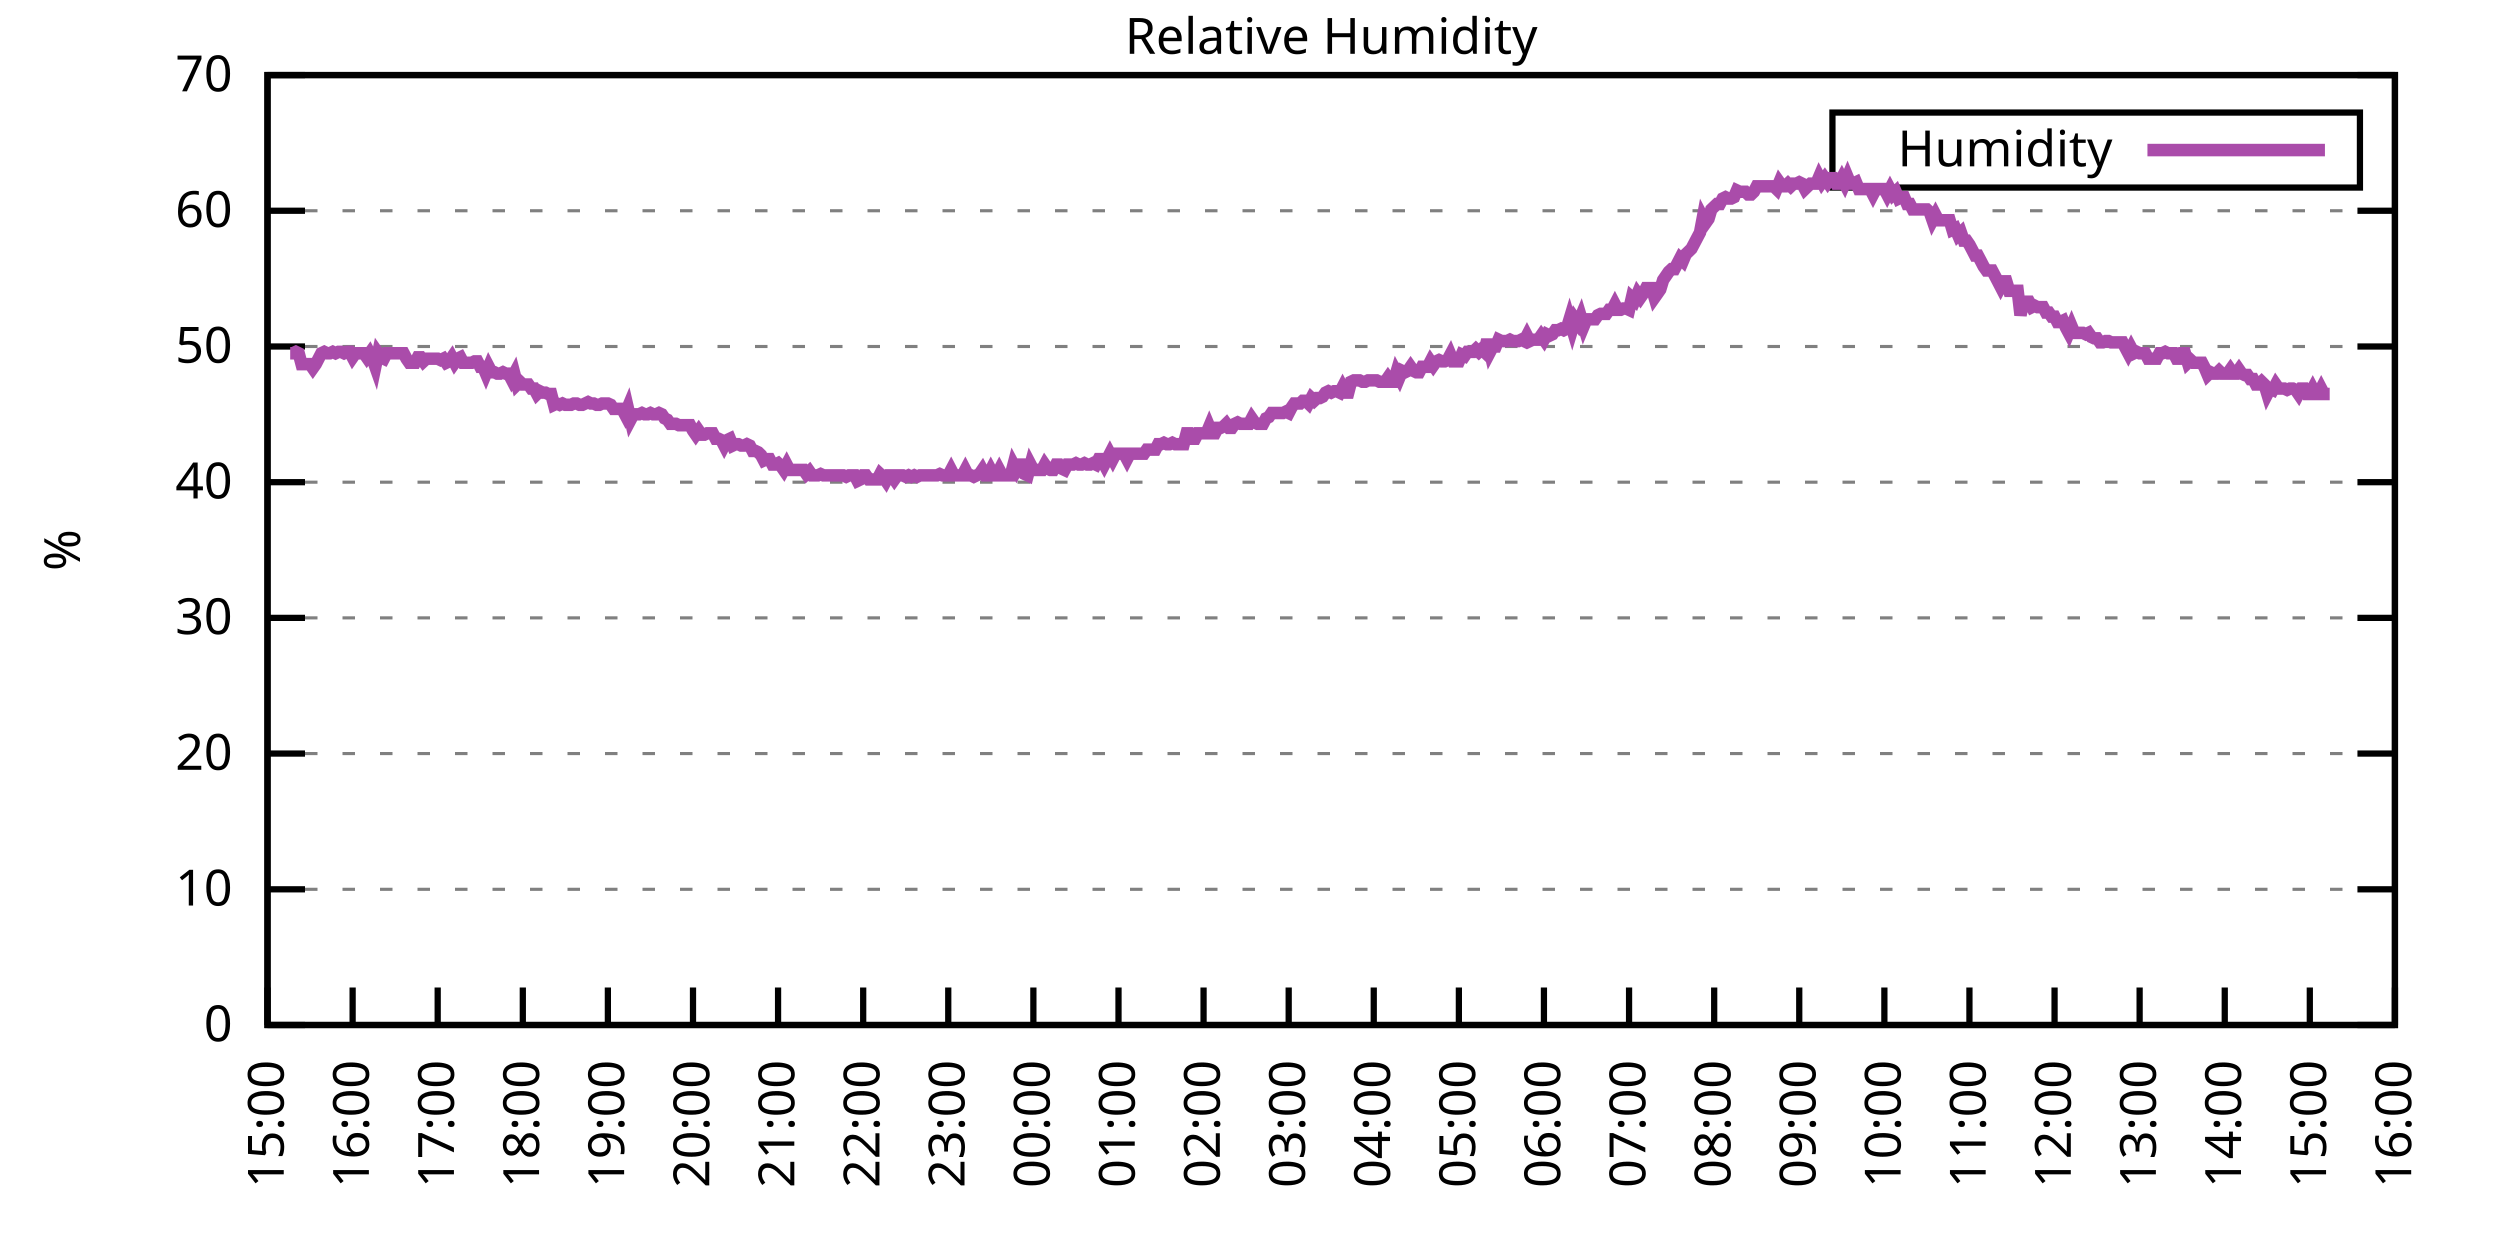
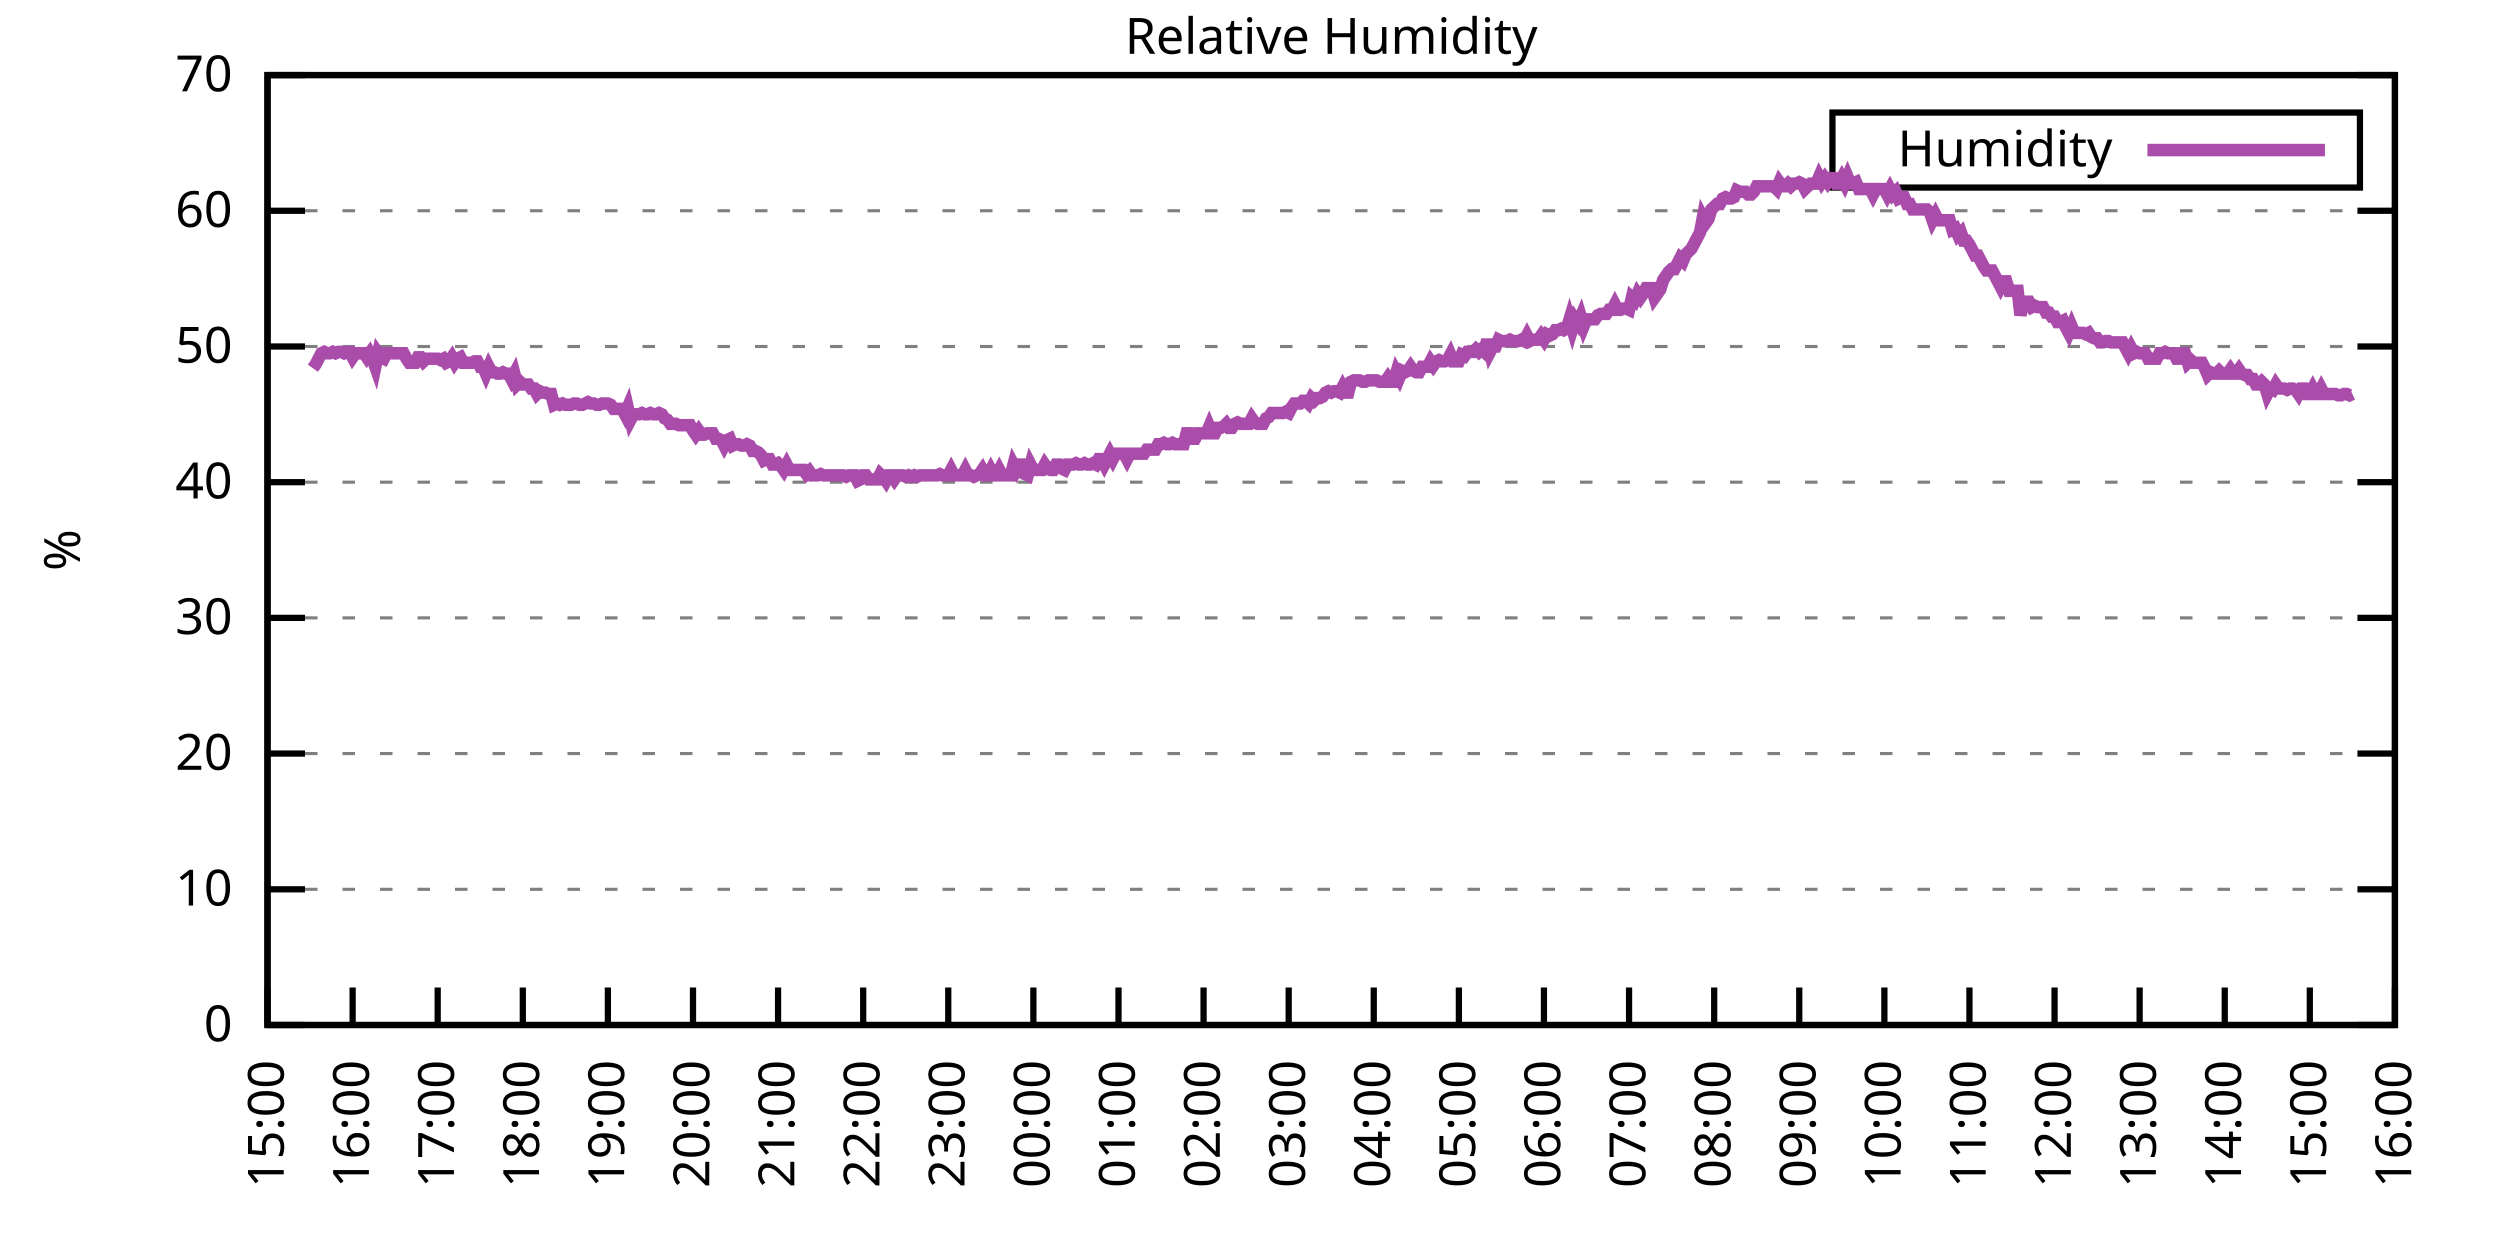
<svg xmlns="http://www.w3.org/2000/svg" xmlns:xlink="http://www.w3.org/1999/xlink" width="400" height="200" viewBox="0 0 400 200">
  <g id="gnuplot_canvas">
    <rect x="0" y="0" width="400" height="200" fill="none" />
    <defs>
      <circle id="gpDot" r="0.5" stroke-width="0.5" stroke="currentColor" />
      <path id="gpPt0" stroke-width="0.333" stroke="currentColor" d="M-1,0 h2 M0,-1 v2" />
      <path id="gpPt1" stroke-width="0.333" stroke="currentColor" d="M-1,-1 L1,1 M1,-1 L-1,1" />
      <path id="gpPt2" stroke-width="0.333" stroke="currentColor" d="M-1,0 L1,0 M0,-1 L0,1 M-1,-1 L1,1 M-1,1 L1,-1" />
      <rect id="gpPt3" stroke-width="0.333" stroke="currentColor" x="-1" y="-1" width="2" height="2" />
      <rect id="gpPt4" stroke-width="0.333" stroke="currentColor" fill="currentColor" x="-1" y="-1" width="2" height="2" />
      <circle id="gpPt5" stroke-width="0.333" stroke="currentColor" cx="0" cy="0" r="1" />
      <use xlink:href="#gpPt5" id="gpPt6" fill="currentColor" stroke="none" />
      <path id="gpPt7" stroke-width="0.333" stroke="currentColor" d="M0,-1.33 L-1.33,0.67 L1.33,0.67 z" />
      <use xlink:href="#gpPt7" id="gpPt8" fill="currentColor" stroke="none" />
      <use xlink:href="#gpPt7" id="gpPt9" stroke="currentColor" transform="rotate(180)" />
      <use xlink:href="#gpPt9" id="gpPt10" fill="currentColor" stroke="none" />
      <use xlink:href="#gpPt3" id="gpPt11" stroke="currentColor" transform="rotate(45)" />
      <use xlink:href="#gpPt11" id="gpPt12" fill="currentColor" stroke="none" />
      <path id="gpPt13" stroke-width="0.333" stroke="currentColor" d="M0,1.330 L1.265,0.411 L0.782,-1.067 L-0.782,-1.076 L-1.265,0.411 z" />
      <use xlink:href="#gpPt13" id="gpPt14" fill="currentColor" stroke="none" />
      <filter id="textbox" filterUnits="objectBoundingBox" x="0" y="0" height="1" width="1">
        <feFlood flood-color="white" flood-opacity="1" result="bgnd" />
        <feComposite in="SourceGraphic" in2="bgnd" operator="atop" />
      </filter>
      <filter id="greybox" filterUnits="objectBoundingBox" x="0" y="0" height="1" width="1">
        <feFlood flood-color="lightgrey" flood-opacity="1" result="grey" />
        <feComposite in="SourceGraphic" in2="grey" operator="atop" />
      </filter>
    </defs>
    <g fill="none" color="white" stroke="currentColor" stroke-width="1.00" stroke-linecap="butt" stroke-linejoin="miter">
</g>
    <g fill="none" color="black" stroke="currentColor" stroke-width="1.00" stroke-linecap="butt" stroke-linejoin="miter">
      <g stroke="none" shape-rendering="crispEdges">
        <polygon fill="rgb(255, 255, 255)" points="42.80,164.00 383.18,164.00 383.18,12.02 42.80,12.02 " />
      </g>
    </g>
    <g fill="none" color="black" stroke="currentColor" stroke-width="1.00" stroke-linecap="butt" stroke-linejoin="miter">
</g>
    <g fill="none" color="black" stroke="black" stroke-width="0.50" stroke-linecap="butt" stroke-linejoin="miter">
</g>
    <g fill="none" color="gray" stroke="currentColor" stroke-width="0.50" stroke-linecap="butt" stroke-linejoin="miter">
      <path stroke="gray" stroke-dasharray="2,4" class="gridline" d="M42.80,164.00 L383.19,164.00  " />
    </g>
    <g fill="none" color="gray" stroke="gray" stroke-width="1.00" stroke-linecap="butt" stroke-linejoin="miter">
</g>
    <g fill="none" color="black" stroke="currentColor" stroke-width="1.00" stroke-linecap="butt" stroke-linejoin="miter">
      <path stroke="black" d="M42.80,164.00 L48.80,164.00 M383.19,164.00 L377.19,164.00  " />
      <g transform="translate(37.20,166.60)" stroke="none" fill="black" font-family="Sans" font-size="8.00" text-anchor="end">
        <text>
          <tspan font-family="Sans"> 0</tspan>
        </text>
      </g>
    </g>
    <g fill="none" color="black" stroke="currentColor" stroke-width="1.00" stroke-linecap="butt" stroke-linejoin="miter">
</g>
    <g fill="none" color="black" stroke="black" stroke-width="0.50" stroke-linecap="butt" stroke-linejoin="miter">
</g>
    <g fill="none" color="gray" stroke="currentColor" stroke-width="0.50" stroke-linecap="butt" stroke-linejoin="miter">
      <path stroke="gray" stroke-dasharray="2,4" class="gridline" d="M42.80,142.29 L383.19,142.29  " />
    </g>
    <g fill="none" color="gray" stroke="gray" stroke-width="1.00" stroke-linecap="butt" stroke-linejoin="miter">
</g>
    <g fill="none" color="black" stroke="currentColor" stroke-width="1.00" stroke-linecap="butt" stroke-linejoin="miter">
      <path stroke="black" d="M42.80,142.29 L48.80,142.29 M383.19,142.29 L377.19,142.29  " />
      <g transform="translate(37.20,144.89)" stroke="none" fill="black" font-family="Sans" font-size="8.00" text-anchor="end">
        <text>
          <tspan font-family="Sans"> 10</tspan>
        </text>
      </g>
    </g>
    <g fill="none" color="black" stroke="currentColor" stroke-width="1.00" stroke-linecap="butt" stroke-linejoin="miter">
</g>
    <g fill="none" color="black" stroke="black" stroke-width="0.50" stroke-linecap="butt" stroke-linejoin="miter">
</g>
    <g fill="none" color="gray" stroke="currentColor" stroke-width="0.50" stroke-linecap="butt" stroke-linejoin="miter">
      <path stroke="gray" stroke-dasharray="2,4" class="gridline" d="M42.80,120.57 L383.19,120.57  " />
    </g>
    <g fill="none" color="gray" stroke="gray" stroke-width="1.00" stroke-linecap="butt" stroke-linejoin="miter">
</g>
    <g fill="none" color="black" stroke="currentColor" stroke-width="1.00" stroke-linecap="butt" stroke-linejoin="miter">
      <path stroke="black" d="M42.80,120.57 L48.80,120.57 M383.19,120.57 L377.19,120.57  " />
      <g transform="translate(37.20,123.17)" stroke="none" fill="black" font-family="Sans" font-size="8.00" text-anchor="end">
        <text>
          <tspan font-family="Sans"> 20</tspan>
        </text>
      </g>
    </g>
    <g fill="none" color="black" stroke="currentColor" stroke-width="1.00" stroke-linecap="butt" stroke-linejoin="miter">
</g>
    <g fill="none" color="black" stroke="black" stroke-width="0.50" stroke-linecap="butt" stroke-linejoin="miter">
</g>
    <g fill="none" color="gray" stroke="currentColor" stroke-width="0.50" stroke-linecap="butt" stroke-linejoin="miter">
      <path stroke="gray" stroke-dasharray="2,4" class="gridline" d="M42.80,98.86 L383.19,98.86  " />
    </g>
    <g fill="none" color="gray" stroke="gray" stroke-width="1.00" stroke-linecap="butt" stroke-linejoin="miter">
</g>
    <g fill="none" color="black" stroke="currentColor" stroke-width="1.00" stroke-linecap="butt" stroke-linejoin="miter">
      <path stroke="black" d="M42.80,98.86 L48.80,98.86 M383.19,98.86 L377.19,98.86  " />
      <g transform="translate(37.20,101.46)" stroke="none" fill="black" font-family="Sans" font-size="8.00" text-anchor="end">
        <text>
          <tspan font-family="Sans"> 30</tspan>
        </text>
      </g>
    </g>
    <g fill="none" color="black" stroke="currentColor" stroke-width="1.00" stroke-linecap="butt" stroke-linejoin="miter">
</g>
    <g fill="none" color="black" stroke="black" stroke-width="0.50" stroke-linecap="butt" stroke-linejoin="miter">
</g>
    <g fill="none" color="gray" stroke="currentColor" stroke-width="0.50" stroke-linecap="butt" stroke-linejoin="miter">
      <path stroke="gray" stroke-dasharray="2,4" class="gridline" d="M42.80,77.15 L383.19,77.15  " />
    </g>
    <g fill="none" color="gray" stroke="gray" stroke-width="1.00" stroke-linecap="butt" stroke-linejoin="miter">
</g>
    <g fill="none" color="black" stroke="currentColor" stroke-width="1.00" stroke-linecap="butt" stroke-linejoin="miter">
      <path stroke="black" d="M42.80,77.15 L48.80,77.15 M383.19,77.15 L377.19,77.15  " />
      <g transform="translate(37.20,79.75)" stroke="none" fill="black" font-family="Sans" font-size="8.00" text-anchor="end">
        <text>
          <tspan font-family="Sans"> 40</tspan>
        </text>
      </g>
    </g>
    <g fill="none" color="black" stroke="currentColor" stroke-width="1.00" stroke-linecap="butt" stroke-linejoin="miter">
</g>
    <g fill="none" color="black" stroke="black" stroke-width="0.50" stroke-linecap="butt" stroke-linejoin="miter">
</g>
    <g fill="none" color="gray" stroke="currentColor" stroke-width="0.50" stroke-linecap="butt" stroke-linejoin="miter">
      <path stroke="gray" stroke-dasharray="2,4" class="gridline" d="M42.80,55.44 L383.19,55.44  " />
    </g>
    <g fill="none" color="gray" stroke="gray" stroke-width="1.00" stroke-linecap="butt" stroke-linejoin="miter">
</g>
    <g fill="none" color="black" stroke="currentColor" stroke-width="1.00" stroke-linecap="butt" stroke-linejoin="miter">
      <path stroke="black" d="M42.80,55.44 L48.80,55.44 M383.19,55.44 L377.19,55.44  " />
      <g transform="translate(37.20,58.04)" stroke="none" fill="black" font-family="Sans" font-size="8.00" text-anchor="end">
        <text>
          <tspan font-family="Sans"> 50</tspan>
        </text>
      </g>
    </g>
    <g fill="none" color="black" stroke="currentColor" stroke-width="1.00" stroke-linecap="butt" stroke-linejoin="miter">
</g>
    <g fill="none" color="black" stroke="black" stroke-width="0.50" stroke-linecap="butt" stroke-linejoin="miter">
</g>
    <g fill="none" color="gray" stroke="currentColor" stroke-width="0.50" stroke-linecap="butt" stroke-linejoin="miter">
      <path stroke="gray" stroke-dasharray="2,4" class="gridline" d="M42.80,33.72 L383.19,33.72  " />
    </g>
    <g fill="none" color="gray" stroke="gray" stroke-width="1.00" stroke-linecap="butt" stroke-linejoin="miter">
</g>
    <g fill="none" color="black" stroke="currentColor" stroke-width="1.00" stroke-linecap="butt" stroke-linejoin="miter">
      <path stroke="black" d="M42.80,33.72 L48.80,33.72 M383.19,33.72 L377.19,33.72  " />
      <g transform="translate(37.20,36.32)" stroke="none" fill="black" font-family="Sans" font-size="8.00" text-anchor="end">
        <text>
          <tspan font-family="Sans"> 60</tspan>
        </text>
      </g>
    </g>
    <g fill="none" color="black" stroke="currentColor" stroke-width="1.00" stroke-linecap="butt" stroke-linejoin="miter">
</g>
    <g fill="none" color="black" stroke="black" stroke-width="0.50" stroke-linecap="butt" stroke-linejoin="miter">
</g>
    <g fill="none" color="gray" stroke="currentColor" stroke-width="0.50" stroke-linecap="butt" stroke-linejoin="miter">
      <path stroke="gray" stroke-dasharray="2,4" class="gridline" d="M42.80,12.01 L383.19,12.01  " />
    </g>
    <g fill="none" color="gray" stroke="gray" stroke-width="1.00" stroke-linecap="butt" stroke-linejoin="miter">
</g>
    <g fill="none" color="black" stroke="currentColor" stroke-width="1.00" stroke-linecap="butt" stroke-linejoin="miter">
      <path stroke="black" d="M42.80,12.01 L48.80,12.01 M383.19,12.01 L377.19,12.01  " />
      <g transform="translate(37.20,14.61)" stroke="none" fill="black" font-family="Sans" font-size="8.00" text-anchor="end">
        <text>
          <tspan font-family="Sans"> 70</tspan>
        </text>
      </g>
    </g>
    <g fill="none" color="black" stroke="currentColor" stroke-width="1.00" stroke-linecap="butt" stroke-linejoin="miter">
      <path stroke="black" d="M42.80,164.00 L42.80,158.00  " />
      <g transform="translate(45.40,169.60) rotate(270.00)" stroke="none" fill="black" font-family="Sans" font-size="8.00" text-anchor="end">
        <text>
          <tspan font-family="Sans">15:00</tspan>
        </text>
      </g>
    </g>
    <g fill="none" color="black" stroke="currentColor" stroke-width="1.00" stroke-linecap="butt" stroke-linejoin="miter">
      <path stroke="black" d="M56.42,164.00 L56.42,158.00  " />
      <g transform="translate(59.02,169.60) rotate(270.00)" stroke="none" fill="black" font-family="Sans" font-size="8.00" text-anchor="end">
        <text>
          <tspan font-family="Sans">16:00</tspan>
        </text>
      </g>
    </g>
    <g fill="none" color="black" stroke="currentColor" stroke-width="1.00" stroke-linecap="butt" stroke-linejoin="miter">
      <path stroke="black" d="M70.03,164.00 L70.03,158.00  " />
      <g transform="translate(72.63,169.60) rotate(270.00)" stroke="none" fill="black" font-family="Sans" font-size="8.00" text-anchor="end">
        <text>
          <tspan font-family="Sans">17:00</tspan>
        </text>
      </g>
    </g>
    <g fill="none" color="black" stroke="currentColor" stroke-width="1.00" stroke-linecap="butt" stroke-linejoin="miter">
      <path stroke="black" d="M83.65,164.00 L83.65,158.00  " />
      <g transform="translate(86.25,169.60) rotate(270.00)" stroke="none" fill="black" font-family="Sans" font-size="8.00" text-anchor="end">
        <text>
          <tspan font-family="Sans">18:00</tspan>
        </text>
      </g>
    </g>
    <g fill="none" color="black" stroke="currentColor" stroke-width="1.00" stroke-linecap="butt" stroke-linejoin="miter">
      <path stroke="black" d="M97.26,164.00 L97.26,158.00  " />
      <g transform="translate(99.86,169.60) rotate(270.00)" stroke="none" fill="black" font-family="Sans" font-size="8.00" text-anchor="end">
        <text>
          <tspan font-family="Sans">19:00</tspan>
        </text>
      </g>
    </g>
    <g fill="none" color="black" stroke="currentColor" stroke-width="1.00" stroke-linecap="butt" stroke-linejoin="miter">
      <path stroke="black" d="M110.88,164.00 L110.88,158.00  " />
      <g transform="translate(113.48,169.60) rotate(270.00)" stroke="none" fill="black" font-family="Sans" font-size="8.00" text-anchor="end">
        <text>
          <tspan font-family="Sans">20:00</tspan>
        </text>
      </g>
    </g>
    <g fill="none" color="black" stroke="currentColor" stroke-width="1.00" stroke-linecap="butt" stroke-linejoin="miter">
      <path stroke="black" d="M124.49,164.00 L124.49,158.00  " />
      <g transform="translate(127.09,169.60) rotate(270.00)" stroke="none" fill="black" font-family="Sans" font-size="8.00" text-anchor="end">
        <text>
          <tspan font-family="Sans">21:00</tspan>
        </text>
      </g>
    </g>
    <g fill="none" color="black" stroke="currentColor" stroke-width="1.00" stroke-linecap="butt" stroke-linejoin="miter">
      <path stroke="black" d="M138.11,164.00 L138.11,158.00  " />
      <g transform="translate(140.71,169.60) rotate(270.00)" stroke="none" fill="black" font-family="Sans" font-size="8.00" text-anchor="end">
        <text>
          <tspan font-family="Sans">22:00</tspan>
        </text>
      </g>
    </g>
    <g fill="none" color="black" stroke="currentColor" stroke-width="1.00" stroke-linecap="butt" stroke-linejoin="miter">
      <path stroke="black" d="M151.72,164.00 L151.72,158.00  " />
      <g transform="translate(154.32,169.60) rotate(270.00)" stroke="none" fill="black" font-family="Sans" font-size="8.00" text-anchor="end">
        <text>
          <tspan font-family="Sans">23:00</tspan>
        </text>
      </g>
    </g>
    <g fill="none" color="black" stroke="currentColor" stroke-width="1.00" stroke-linecap="butt" stroke-linejoin="miter">
      <path stroke="black" d="M165.34,164.00 L165.34,158.00  " />
      <g transform="translate(167.94,169.60) rotate(270.00)" stroke="none" fill="black" font-family="Sans" font-size="8.00" text-anchor="end">
        <text>
          <tspan font-family="Sans">00:00</tspan>
        </text>
      </g>
    </g>
    <g fill="none" color="black" stroke="currentColor" stroke-width="1.00" stroke-linecap="butt" stroke-linejoin="miter">
      <path stroke="black" d="M178.96,164.00 L178.96,158.00  " />
      <g transform="translate(181.56,169.60) rotate(270.00)" stroke="none" fill="black" font-family="Sans" font-size="8.00" text-anchor="end">
        <text>
          <tspan font-family="Sans">01:00</tspan>
        </text>
      </g>
    </g>
    <g fill="none" color="black" stroke="currentColor" stroke-width="1.00" stroke-linecap="butt" stroke-linejoin="miter">
      <path stroke="black" d="M192.57,164.00 L192.57,158.00  " />
      <g transform="translate(195.17,169.60) rotate(270.00)" stroke="none" fill="black" font-family="Sans" font-size="8.00" text-anchor="end">
        <text>
          <tspan font-family="Sans">02:00</tspan>
        </text>
      </g>
    </g>
    <g fill="none" color="black" stroke="currentColor" stroke-width="1.00" stroke-linecap="butt" stroke-linejoin="miter">
      <path stroke="black" d="M206.19,164.00 L206.19,158.00  " />
      <g transform="translate(208.79,169.60) rotate(270.00)" stroke="none" fill="black" font-family="Sans" font-size="8.00" text-anchor="end">
        <text>
          <tspan font-family="Sans">03:00</tspan>
        </text>
      </g>
    </g>
    <g fill="none" color="black" stroke="currentColor" stroke-width="1.00" stroke-linecap="butt" stroke-linejoin="miter">
      <path stroke="black" d="M219.80,164.00 L219.80,158.00  " />
      <g transform="translate(222.40,169.60) rotate(270.00)" stroke="none" fill="black" font-family="Sans" font-size="8.00" text-anchor="end">
        <text>
          <tspan font-family="Sans">04:00</tspan>
        </text>
      </g>
    </g>
    <g fill="none" color="black" stroke="currentColor" stroke-width="1.00" stroke-linecap="butt" stroke-linejoin="miter">
      <path stroke="black" d="M233.42,164.00 L233.42,158.00  " />
      <g transform="translate(236.02,169.60) rotate(270.00)" stroke="none" fill="black" font-family="Sans" font-size="8.00" text-anchor="end">
        <text>
          <tspan font-family="Sans">05:00</tspan>
        </text>
      </g>
    </g>
    <g fill="none" color="black" stroke="currentColor" stroke-width="1.00" stroke-linecap="butt" stroke-linejoin="miter">
      <path stroke="black" d="M247.03,164.00 L247.03,158.00  " />
      <g transform="translate(249.63,169.60) rotate(270.00)" stroke="none" fill="black" font-family="Sans" font-size="8.00" text-anchor="end">
        <text>
          <tspan font-family="Sans">06:00</tspan>
        </text>
      </g>
    </g>
    <g fill="none" color="black" stroke="currentColor" stroke-width="1.00" stroke-linecap="butt" stroke-linejoin="miter">
      <path stroke="black" d="M260.65,164.00 L260.65,158.00  " />
      <g transform="translate(263.25,169.60) rotate(270.00)" stroke="none" fill="black" font-family="Sans" font-size="8.00" text-anchor="end">
        <text>
          <tspan font-family="Sans">07:00</tspan>
        </text>
      </g>
    </g>
    <g fill="none" color="black" stroke="currentColor" stroke-width="1.00" stroke-linecap="butt" stroke-linejoin="miter">
      <path stroke="black" d="M274.27,164.00 L274.27,158.00  " />
      <g transform="translate(276.87,169.60) rotate(270.00)" stroke="none" fill="black" font-family="Sans" font-size="8.00" text-anchor="end">
        <text>
          <tspan font-family="Sans">08:00</tspan>
        </text>
      </g>
    </g>
    <g fill="none" color="black" stroke="currentColor" stroke-width="1.00" stroke-linecap="butt" stroke-linejoin="miter">
      <path stroke="black" d="M287.88,164.00 L287.88,158.00  " />
      <g transform="translate(290.48,169.60) rotate(270.00)" stroke="none" fill="black" font-family="Sans" font-size="8.00" text-anchor="end">
        <text>
          <tspan font-family="Sans">09:00</tspan>
        </text>
      </g>
    </g>
    <g fill="none" color="black" stroke="currentColor" stroke-width="1.00" stroke-linecap="butt" stroke-linejoin="miter">
      <path stroke="black" d="M301.50,164.00 L301.50,158.00  " />
      <g transform="translate(304.10,169.60) rotate(270.00)" stroke="none" fill="black" font-family="Sans" font-size="8.00" text-anchor="end">
        <text>
          <tspan font-family="Sans">10:00</tspan>
        </text>
      </g>
    </g>
    <g fill="none" color="black" stroke="currentColor" stroke-width="1.00" stroke-linecap="butt" stroke-linejoin="miter">
      <path stroke="black" d="M315.11,164.00 L315.11,158.00  " />
      <g transform="translate(317.71,169.60) rotate(270.00)" stroke="none" fill="black" font-family="Sans" font-size="8.00" text-anchor="end">
        <text>
          <tspan font-family="Sans">11:00</tspan>
        </text>
      </g>
    </g>
    <g fill="none" color="black" stroke="currentColor" stroke-width="1.00" stroke-linecap="butt" stroke-linejoin="miter">
      <path stroke="black" d="M328.73,164.00 L328.73,158.00  " />
      <g transform="translate(331.33,169.60) rotate(270.00)" stroke="none" fill="black" font-family="Sans" font-size="8.00" text-anchor="end">
        <text>
          <tspan font-family="Sans">12:00</tspan>
        </text>
      </g>
    </g>
    <g fill="none" color="black" stroke="currentColor" stroke-width="1.00" stroke-linecap="butt" stroke-linejoin="miter">
      <path stroke="black" d="M342.34,164.00 L342.34,158.00  " />
      <g transform="translate(344.94,169.60) rotate(270.00)" stroke="none" fill="black" font-family="Sans" font-size="8.00" text-anchor="end">
        <text>
          <tspan font-family="Sans">13:00</tspan>
        </text>
      </g>
    </g>
    <g fill="none" color="black" stroke="currentColor" stroke-width="1.00" stroke-linecap="butt" stroke-linejoin="miter">
      <path stroke="black" d="M355.96,164.00 L355.96,158.00  " />
      <g transform="translate(358.56,169.60) rotate(270.00)" stroke="none" fill="black" font-family="Sans" font-size="8.00" text-anchor="end">
        <text>
          <tspan font-family="Sans">14:00</tspan>
        </text>
      </g>
    </g>
    <g fill="none" color="black" stroke="currentColor" stroke-width="1.00" stroke-linecap="butt" stroke-linejoin="miter">
      <path stroke="black" d="M369.57,164.00 L369.57,158.00  " />
      <g transform="translate(372.17,169.60) rotate(270.00)" stroke="none" fill="black" font-family="Sans" font-size="8.00" text-anchor="end">
        <text>
          <tspan font-family="Sans">15:00</tspan>
        </text>
      </g>
    </g>
    <g fill="none" color="black" stroke="currentColor" stroke-width="1.00" stroke-linecap="butt" stroke-linejoin="miter">
      <path stroke="black" d="M383.19,164.00 L383.19,158.00  " />
      <g transform="translate(385.79,169.60) rotate(270.00)" stroke="none" fill="black" font-family="Sans" font-size="8.00" text-anchor="end">
        <text>
          <tspan font-family="Sans">16:00</tspan>
        </text>
      </g>
    </g>
    <g fill="none" color="black" stroke="currentColor" stroke-width="1.00" stroke-linecap="butt" stroke-linejoin="miter">
</g>
    <g fill="none" color="black" stroke="currentColor" stroke-width="1.00" stroke-linecap="butt" stroke-linejoin="miter">
      <path stroke="black" d="M42.80,12.01 L42.80,164.00 L383.19,164.00 L383.19,12.01 L42.80,12.01 Z  " />
    </g>
    <g fill="none" color="black" stroke="currentColor" stroke-width="1.00" stroke-linecap="butt" stroke-linejoin="miter">
</g>
    <g fill="none" color="black" stroke="currentColor" stroke-width="1.00" stroke-linecap="butt" stroke-linejoin="miter">
      <path stroke="black" d="M293.19,30.01 L293.19,18.01 L377.59,18.01 L377.59,30.01 L293.19,30.01 Z  " />
    </g>
    <g id="Relative_Humidity_plot_1">
      <g fill="none" color="white" stroke="black" stroke-width="2.00" stroke-linecap="butt" stroke-linejoin="miter">
</g>
      <g fill="none" color="black" stroke="currentColor" stroke-width="2.00" stroke-linecap="butt" stroke-linejoin="miter">
        <g transform="translate(337.99,26.61)" stroke="none" fill="black" font-family="Sans" font-size="8.00" text-anchor="end">
          <text>
            <tspan font-family="Sans">Humidity</tspan>
          </text>
        </g>
      </g>
      <g fill="none" color="black" stroke="currentColor" stroke-width="2.00" stroke-linecap="butt" stroke-linejoin="miter">
-         <path stroke="rgb(170,  76, 170)" d="M343.59,24.01 L371.99,24.01 M46.43,56.52 L46.88,56.52 L47.34,56.30 L47.79,56.52 L48.25,58.26 L48.70,58.26   L49.15,58.26 L49.61,58.26 L50.06,58.91 L50.52,58.26 L50.97,57.39 L51.42,56.52 L51.88,56.30 L52.33,56.52   L52.78,56.52 L53.24,56.30 L53.69,56.52 L54.15,56.30 L54.60,56.30 L55.05,56.52 L55.51,56.30 L55.96,56.30   L56.42,57.17 L56.87,56.52 L57.32,56.52 L57.78,56.52 L58.23,56.52 L58.68,57.17 L59.14,56.52 L59.59,57.39   L60.05,58.69 L60.50,56.52 L60.95,57.17 L61.41,57.39 L61.86,56.52 L62.32,56.52 L62.77,56.52 L63.22,56.52   L63.68,56.52 L64.13,56.52 L64.58,56.52 L65.04,57.39 L65.49,58.04 L65.95,58.04 L66.40,58.04 L66.85,57.17   L67.31,57.17 L67.76,57.82 L68.22,57.39 L68.67,57.39 L69.12,57.39 L69.58,57.39 L70.03,57.39 L70.49,57.61   L70.94,57.39 L71.39,58.04 L71.85,57.82 L72.30,57.17 L72.75,58.04 L73.21,57.39 L73.66,57.17 L74.12,58.04   L74.57,58.04 L75.02,58.04 L75.48,58.04 L75.93,57.82 L76.39,57.82 L76.84,58.69 L77.29,58.69 L77.75,59.78   L78.20,58.69 L78.65,59.56 L79.11,59.56 L79.56,59.78 L80.02,59.78 L80.47,59.56 L80.92,59.78 L81.38,59.78   L81.83,60.65 L82.29,59.78 L82.74,61.52 L83.19,61.08 L83.65,61.52 L84.10,61.52 L84.55,61.52 L85.01,62.17   L85.46,62.17 L85.92,63.04 L86.37,62.60 L86.82,62.82 L87.28,62.82 L87.73,63.04 L88.19,63.04 L88.64,64.77   L89.09,64.56 L89.55,64.77 L90.00,64.56 L90.45,64.77 L90.91,64.77 L91.36,64.77 L91.82,64.56 L92.27,64.56   L92.72,64.77 L93.18,64.77 L93.63,64.56 L94.09,64.34 L94.54,64.56 L94.99,64.56 L95.45,64.77 L95.90,64.77   L96.35,64.56 L96.81,64.56 L97.26,64.56 L97.72,64.77 L98.17,65.42 L98.62,65.42 L99.08,65.42 L99.53,65.42   L99.99,66.29 L100.44,65.21 L100.89,67.16 L101.35,66.29 L101.80,66.29 L102.25,66.29 L102.71,66.08 L103.16,66.29   L103.62,66.29 L104.07,66.08 L104.52,66.29 L104.98,66.29 L105.43,66.08 L105.89,66.29 L106.34,66.94 L106.79,67.16   L107.25,67.81 L107.70,67.81 L108.15,67.81 L108.61,68.03 L109.06,68.03 L109.52,68.03 L109.97,68.03 L110.42,68.03   L110.88,68.90 L111.33,69.55 L111.79,68.90 L112.24,69.55 L112.69,69.55 L113.15,69.33 L113.60,69.33 L114.05,69.33   L114.51,70.20 L114.96,70.20 L115.42,70.42 L115.87,71.29 L116.32,70.42 L116.78,70.20 L117.23,71.29 L117.69,71.07   L118.14,71.07 L118.59,71.29 L119.05,71.29 L119.50,71.07 L119.96,71.29 L120.41,72.15 L120.86,72.15 L121.32,72.37   L121.77,72.81 L122.22,73.67 L122.68,73.46 L123.13,73.46 L123.59,74.33 L124.04,74.33 L124.49,74.11 L124.95,74.54   L125.40,75.19 L125.86,74.33 L126.31,75.19 L126.76,75.19 L127.22,75.19 L127.67,75.19 L128.12,75.19 L128.58,75.19   L129.03,75.85 L129.49,75.41 L129.94,76.06 L130.39,76.06 L130.85,76.06 L131.30,75.85 L131.76,76.06 L132.21,76.06   L132.66,76.06 L133.12,76.06 L133.57,76.06 L134.02,76.06 L134.48,76.06 L134.93,76.06 L135.39,76.28 L135.84,76.06   L136.29,76.06 L136.75,76.06 L137.20,76.93 L137.66,76.71 L138.11,76.06 L138.56,76.06 L139.02,76.71 L139.47,76.71   L139.92,76.71 L140.38,76.71 L140.83,75.85 L141.29,76.28 L141.74,76.93 L142.19,76.06 L142.65,76.06 L143.10,76.71   L143.56,76.06 L144.46,76.06 L144.92,76.28 L145.37,76.06 L145.82,76.28 L146.28,76.06 L146.73,76.28 L147.19,76.06   L147.64,76.06 L148.09,76.06 L148.55,76.06 L149.00,76.06 L149.46,76.06 L149.91,76.06 L150.36,75.85 L150.82,76.06   L151.27,76.06 L151.72,76.06 L152.18,75.19 L152.63,76.06 L153.09,76.06 L153.54,76.06 L153.99,76.06 L154.45,75.19   L154.90,76.06 L155.36,76.06 L155.81,76.28 L156.26,76.06 L156.72,75.85 L157.17,75.19 L157.62,76.06 L158.08,76.06   L158.53,75.19 L158.99,76.06 L159.44,76.06 L159.89,75.19 L160.35,76.06 L160.80,76.06 L161.26,76.06 L161.71,76.06   L162.16,74.33 L162.62,75.19 L163.07,74.33 L163.52,74.33 L163.98,75.85 L164.43,76.06 L164.89,74.33 L165.34,75.19   L165.79,75.19 L166.25,75.19 L166.70,75.19 L167.16,74.33 L167.61,74.98 L168.06,75.19 L168.52,75.19 L168.97,74.33   L169.43,74.33 L169.88,74.98 L170.33,75.19 L170.79,74.33 L171.24,74.33 L171.69,74.33 L172.15,74.11 L172.60,74.33   L173.06,74.33 L173.51,74.11 L173.96,74.33 L174.42,74.33 L174.87,74.11 L175.33,74.33 L175.78,73.46 L176.23,73.46   L176.69,74.33 L177.14,73.46 L177.59,72.59 L178.05,73.46 L178.50,72.59 L178.96,72.59 L179.41,72.59 L179.86,72.59   L180.32,73.46 L180.77,72.59 L181.23,72.59 L181.68,72.59 L182.13,72.59 L182.59,72.59 L183.04,72.59 L183.49,71.94   L183.95,71.94 L184.40,71.94 L184.86,71.94 L185.31,71.07 L185.76,71.07 L186.22,70.85 L186.67,71.07 L187.13,71.07   L187.58,70.85 L188.03,71.07 L188.49,71.07 L188.94,71.07 L189.39,71.07 L189.85,69.33 L190.30,69.33 L190.76,70.20   L191.21,70.20 L191.66,69.33 L192.12,69.33 L192.57,69.33 L193.03,69.33 L193.48,68.25 L193.93,69.33 L194.39,69.33   L194.84,68.46 L195.29,68.46 L195.75,68.25 L196.20,67.81 L196.66,68.46 L197.11,68.46 L197.56,67.81 L198.02,67.59   L198.47,67.81 L198.93,67.81 L199.38,67.81 L199.83,67.81 L200.29,66.94 L200.74,67.59 L201.19,67.81 L201.65,67.81   L202.10,67.81 L202.56,66.94 L203.01,66.73 L203.46,66.08 L203.92,66.08 L204.37,66.08 L204.83,66.08 L205.28,66.08   L205.73,65.86 L206.19,66.08 L206.64,65.21 L207.09,64.56 L207.55,64.56 L208.00,64.56 L208.46,64.12 L208.91,64.12   L209.36,64.56 L209.82,63.69 L210.27,64.12 L210.73,63.69 L211.18,63.69 L211.63,63.47 L212.09,62.82 L212.54,62.60   L213.00,62.82 L213.45,62.60 L213.90,62.60 L214.36,62.82 L214.81,61.95 L215.26,62.82 L215.72,62.82 L216.17,61.08   L216.63,60.86 L217.08,60.86 L217.53,60.86 L217.99,61.08 L218.44,61.08 L218.90,60.86 L219.35,60.86 L219.80,60.86   L220.26,60.86 L220.71,61.08 L221.16,61.08 L221.62,61.08 L222.07,60.43 L222.53,61.08 L222.98,61.08 L223.43,59.56   L223.89,60.43 L224.34,59.34 L224.80,59.56 L225.25,59.34 L225.70,58.69 L226.16,59.34 L226.61,59.56 L227.06,59.56   L227.52,58.69 L227.97,58.69 L228.43,58.69 L228.88,57.82 L229.33,58.48 L229.79,57.82 L230.24,57.61 L230.70,57.82   L231.15,57.82 L231.60,57.61 L232.06,56.74 L232.51,57.82 L232.96,57.82 L233.42,57.82 L233.87,56.74 L234.33,56.96   L234.78,56.30 L235.23,56.30 L235.69,56.30 L236.14,55.87 L236.60,56.30 L237.05,55.87 L237.50,56.30 L237.96,54.35   L238.41,56.30 L238.86,55.44 L239.32,55.44 L239.77,54.35 L240.23,54.57 L240.68,54.57 L241.13,54.57 L241.59,54.35   L242.04,54.57 L242.50,54.57 L242.95,54.57 L243.40,54.35 L243.86,54.57 L244.31,53.70 L244.76,54.57 L245.22,54.35   L245.67,54.35 L246.13,54.35 L246.58,53.70 L247.03,54.35 L247.49,53.48 L247.94,53.70 L248.40,53.48 L248.85,52.83   L249.30,52.83 L249.76,52.61 L250.21,52.83 L250.66,52.61 L251.12,51.09 L251.57,52.61 L252.03,51.09 L252.48,51.74   L252.93,50.66 L253.39,52.18 L253.84,51.09 L254.30,51.09 L254.75,51.09 L255.20,51.09 L255.66,50.44 L256.11,50.22   L256.56,50.22 L257.02,50.22 L257.47,49.57 L257.93,49.57 L258.38,48.70 L258.83,49.57 L259.29,49.57 L259.74,49.36   L260.20,49.36 L260.65,49.57 L261.10,47.62 L261.56,48.05 L262.01,46.97 L262.47,47.62 L262.92,46.97 L263.37,46.10   L263.83,46.10 L264.28,46.10 L264.73,47.62 L265.19,46.97 L265.64,46.32 L266.10,44.80 L266.55,44.15 L267.00,43.49   L267.46,43.06 L267.91,43.06 L268.37,42.19 L268.82,41.32 L269.27,41.76 L269.73,40.67 L270.18,40.24 L270.63,39.80   L271.09,38.93 L271.54,38.07 L272.00,37.20 L272.45,34.81 L272.90,35.68 L273.36,35.03 L273.81,33.51 L274.27,33.07   L274.72,32.64 L275.17,32.64 L275.63,31.77 L276.08,31.55 L276.53,31.77 L276.99,31.77 L277.44,31.55 L277.90,30.47   L278.35,30.68 L278.80,30.68 L279.26,30.68 L279.71,31.12 L280.17,31.12 L280.62,30.68 L281.07,29.81 L281.53,29.81   L281.98,29.81 L282.43,29.81 L282.89,29.81 L283.34,29.81 L283.80,29.81 L284.25,30.25 L284.70,29.16 L285.16,29.81   L285.61,29.81 L286.07,29.38 L286.52,29.81 L286.97,29.38 L287.43,29.38 L287.88,29.16 L288.33,29.38 L288.79,30.25   L289.24,29.81 L289.70,29.38 L290.15,29.38 L290.60,29.38 L291.06,28.29 L291.51,29.16 L291.97,28.51 L292.42,29.16   L292.87,28.51 L293.33,28.51 L293.78,29.38 L294.23,29.38 L294.69,28.51 L295.14,29.38 L295.60,28.29 L296.05,29.38   L296.50,29.38 L296.96,29.16 L297.41,30.25 L297.87,30.25 L298.32,30.25 L298.77,30.25 L299.23,30.25 L299.68,31.12   L300.13,30.25 L300.59,30.25 L301.04,30.25 L301.50,30.25 L301.95,31.12 L302.40,30.25 L302.86,31.12 L303.31,30.68   L303.77,31.77 L304.22,31.55 L304.67,31.55 L305.13,32.64 L305.58,32.64 L306.03,33.51 L306.49,33.51 L306.94,33.51   L307.40,33.51 L307.85,33.51 L308.30,33.51 L308.76,33.94 L309.21,35.24 L309.67,34.37 L310.12,35.24 L310.57,35.24   L311.03,35.24 L311.48,35.24 L311.94,35.24 L312.39,36.76 L312.84,36.55 L313.30,37.63 L313.75,37.20 L314.20,38.50   L314.66,38.50 L315.11,39.15 L315.57,40.02 L316.02,40.89 L316.47,40.89 L316.93,41.76 L317.38,42.63 L317.84,43.28   L318.29,43.28 L318.74,43.28 L319.20,44.15 L319.65,45.01 L320.10,45.88 L320.56,45.01 L321.01,45.01 L321.47,46.53   L321.92,46.53 L322.37,46.53 L322.83,46.53 L323.28,50.44 L323.74,48.27 L324.19,48.27 L324.64,48.27 L325.10,49.14   L325.55,48.92 L326.00,49.14 L326.46,49.14 L326.91,49.14 L327.37,50.01 L327.82,50.01 L328.27,50.66 L328.73,50.66   L329.18,51.53 L329.64,51.53 L330.09,51.31 L330.54,52.40 L331.00,53.26 L331.45,52.18 L331.90,53.26 L332.36,53.26   L332.81,53.26 L333.27,53.26 L333.72,53.48 L334.17,53.26 L334.63,53.92 L335.08,54.13 L335.54,54.13 L335.99,54.78   L336.44,54.78 L336.90,54.57 L337.35,54.57 L337.80,54.78 L338.26,54.78 L338.71,54.78 L339.17,54.78 L339.62,54.78   L340.07,55.65 L340.53,56.52 L340.98,55.65 L341.44,56.52 L341.89,56.30 L342.34,56.52 L342.80,56.52 L343.25,56.52   L343.70,57.39 L344.16,57.39 L344.61,57.39 L345.07,57.39 L345.52,56.52 L345.97,56.52 L346.43,56.30 L346.88,56.52   L347.34,56.52 L347.79,56.52 L348.24,57.39 L348.70,57.39 L349.15,56.52 L349.60,56.52 L350.06,58.04 L350.51,57.61   L350.97,58.04 L351.42,58.04 L351.87,58.04 L352.33,58.04 L352.78,58.91 L353.24,60.00 L353.69,59.56 L354.14,59.78   L354.60,59.78 L355.05,59.34 L355.50,59.78 L355.96,59.78 L356.41,59.78 L356.87,59.13 L357.32,59.78 L357.77,59.78   L358.23,59.13 L358.68,59.78 L359.14,60.00 L359.59,60.00 L360.04,60.65 L360.50,60.65 L360.95,61.52 L361.41,61.52   L361.86,61.08 L362.31,61.52 L362.77,63.04 L363.22,62.17 L363.67,62.38 L364.13,61.52 L364.58,62.17 L365.04,62.17   L365.49,62.17 L365.94,62.38 L366.40,62.17 L366.85,62.17 L367.31,62.38 L367.76,63.04 L368.21,62.17 L368.67,62.17   L369.12,63.04 L369.57,63.04 L370.03,62.17 L370.48,63.04 L370.94,63.04 L371.39,62.17 L371.84,63.04 L372.30,63.04   L372.75,63.04  " />
+         <path stroke="rgb(170,  76, 170)" d="M343.59,24.01 L371.99,24.01 M50.06,58.91 L50.52,58.26 L50.97,57.39 L51.42,56.52 L51.88,56.30 L52.33,56.52   L52.78,56.52 L53.24,56.30 L53.69,56.52 L54.15,56.30 L54.60,56.30 L55.05,56.52 L55.51,56.30 L55.96,56.30   L56.42,57.17 L56.87,56.52 L57.32,56.52 L57.78,56.52 L58.23,56.52 L58.68,57.17 L59.14,56.52 L59.59,57.39   L60.05,58.69 L60.50,56.52 L60.95,57.17 L61.41,57.39 L61.86,56.52 L62.32,56.52 L62.77,56.52 L63.22,56.52   L63.68,56.52 L64.13,56.52 L64.58,56.52 L65.04,57.39 L65.49,58.04 L65.95,58.04 L66.40,58.04 L66.85,57.17   L67.31,57.17 L67.76,57.82 L68.22,57.39 L68.67,57.39 L69.12,57.39 L69.58,57.39 L70.03,57.39 L70.49,57.61   L70.94,57.39 L71.39,58.04 L71.85,57.82 L72.30,57.17 L72.75,58.04 L73.21,57.39 L73.66,57.17 L74.12,58.04   L74.57,58.04 L75.02,58.04 L75.48,58.04 L75.93,57.82 L76.39,57.82 L76.84,58.69 L77.29,58.69 L77.75,59.78   L78.20,58.69 L78.65,59.56 L79.11,59.56 L79.56,59.78 L80.02,59.78 L80.47,59.56 L80.92,59.78 L81.38,59.78   L81.83,60.65 L82.29,59.78 L82.74,61.52 L83.19,61.08 L83.65,61.52 L84.10,61.52 L84.55,61.52 L85.01,62.17   L85.46,62.17 L85.92,63.04 L86.37,62.60 L86.82,62.82 L87.28,62.82 L87.73,63.04 L88.19,63.04 L88.64,64.77   L89.09,64.56 L89.55,64.77 L90.00,64.56 L90.45,64.77 L90.91,64.77 L91.36,64.77 L91.82,64.56 L92.27,64.56   L92.72,64.77 L93.18,64.77 L93.63,64.56 L94.09,64.34 L94.54,64.56 L94.99,64.56 L95.45,64.77 L95.90,64.77   L96.35,64.56 L96.81,64.56 L97.26,64.56 L97.72,64.77 L98.17,65.42 L98.62,65.42 L99.08,65.42 L99.53,65.42   L99.99,66.29 L100.44,65.21 L100.89,67.16 L101.35,66.29 L101.80,66.29 L102.25,66.29 L102.71,66.08 L103.16,66.29   L103.62,66.29 L104.07,66.08 L104.52,66.29 L104.98,66.29 L105.43,66.08 L105.89,66.29 L106.34,66.94 L106.79,67.16   L107.25,67.81 L107.70,67.81 L108.15,67.81 L108.61,68.03 L109.06,68.03 L109.52,68.03 L109.97,68.03 L110.42,68.03   L110.88,68.90 L111.33,69.55 L111.79,68.90 L112.24,69.55 L112.69,69.55 L113.15,69.33 L113.60,69.33 L114.05,69.33   L114.51,70.20 L114.96,70.20 L115.42,70.42 L115.87,71.29 L116.32,70.42 L116.78,70.20 L117.23,71.29 L117.69,71.07   L118.14,71.07 L118.59,71.29 L119.05,71.29 L119.50,71.07 L119.96,71.29 L120.41,72.15 L120.86,72.15 L121.32,72.37   L121.77,72.81 L122.22,73.67 L122.68,73.46 L123.13,73.46 L123.59,74.33 L124.04,74.33 L124.49,74.11 L124.95,74.54   L125.40,75.19 L125.86,74.33 L126.31,75.19 L126.76,75.19 L127.22,75.19 L127.67,75.19 L128.12,75.19 L128.58,75.19   L129.03,75.85 L129.49,75.41 L129.94,76.06 L130.39,76.06 L130.85,76.06 L131.30,75.85 L131.76,76.06 L132.21,76.06   L132.66,76.06 L133.12,76.06 L133.57,76.06 L134.02,76.06 L134.48,76.06 L134.93,76.06 L135.39,76.28 L135.84,76.06   L136.29,76.06 L136.75,76.06 L137.20,76.93 L137.66,76.71 L138.11,76.06 L138.56,76.06 L139.02,76.71 L139.47,76.71   L139.92,76.71 L140.38,76.71 L140.83,75.85 L141.29,76.28 L141.74,76.93 L142.19,76.06 L142.65,76.06 L143.10,76.71   L143.56,76.06 L144.46,76.06 L144.92,76.28 L145.37,76.06 L145.82,76.28 L146.28,76.06 L146.73,76.28 L147.19,76.06   L147.64,76.06 L148.09,76.06 L148.55,76.06 L149.00,76.06 L149.46,76.06 L149.91,76.06 L150.36,75.85 L150.82,76.06   L151.27,76.06 L151.72,76.06 L152.18,75.19 L152.63,76.06 L153.09,76.06 L153.54,76.06 L153.99,76.06 L154.45,75.19   L154.90,76.06 L155.36,76.06 L155.81,76.28 L156.26,76.06 L156.72,75.85 L157.17,75.19 L157.62,76.06 L158.08,76.06   L158.53,75.19 L158.99,76.06 L159.44,76.06 L159.89,75.19 L160.35,76.06 L160.80,76.06 L161.26,76.06 L161.71,76.06   L162.16,74.33 L162.62,75.19 L163.07,74.33 L163.52,74.33 L163.98,75.85 L164.43,76.06 L164.89,74.33 L165.34,75.19   L165.79,75.19 L166.25,75.19 L166.70,75.19 L167.16,74.33 L167.61,74.98 L168.06,75.19 L168.52,75.19 L168.97,74.33   L169.43,74.33 L169.88,74.98 L170.33,75.19 L170.79,74.33 L171.24,74.33 L171.69,74.33 L172.15,74.11 L172.60,74.33   L173.06,74.33 L173.51,74.11 L173.96,74.33 L174.42,74.33 L174.87,74.11 L175.33,74.33 L175.78,73.46 L176.23,73.46   L176.69,74.33 L177.14,73.46 L177.59,72.59 L178.05,73.46 L178.50,72.59 L178.96,72.59 L179.41,72.59 L179.86,72.59   L180.32,73.46 L180.77,72.59 L181.23,72.59 L181.68,72.59 L182.13,72.59 L182.59,72.59 L183.04,72.59 L183.49,71.94   L183.95,71.94 L184.40,71.94 L184.86,71.94 L185.31,71.07 L185.76,71.07 L186.22,70.85 L186.67,71.07 L187.13,71.07   L187.58,70.85 L188.03,71.07 L188.49,71.07 L188.94,71.07 L189.39,71.07 L189.85,69.33 L190.30,69.33 L190.76,70.20   L191.21,70.20 L191.66,69.33 L192.12,69.33 L192.57,69.33 L193.03,69.33 L193.48,68.25 L193.93,69.33 L194.39,69.33   L194.84,68.46 L195.29,68.46 L195.75,68.25 L196.20,67.81 L196.66,68.46 L197.11,68.46 L197.56,67.81 L198.02,67.59   L198.47,67.81 L198.93,67.81 L199.38,67.81 L199.83,67.81 L200.29,66.94 L200.74,67.59 L201.19,67.81 L201.65,67.81   L202.10,67.81 L202.56,66.94 L203.01,66.73 L203.46,66.08 L203.92,66.08 L204.37,66.08 L204.83,66.08 L205.28,66.08   L205.73,65.86 L206.19,66.08 L206.64,65.21 L207.09,64.56 L207.55,64.56 L208.00,64.56 L208.46,64.12 L208.91,64.12   L209.36,64.56 L209.82,63.69 L210.27,64.12 L210.73,63.69 L211.18,63.69 L211.63,63.47 L212.09,62.82 L212.54,62.60   L213.00,62.82 L213.45,62.60 L213.90,62.60 L214.36,62.82 L214.81,61.95 L215.26,62.82 L215.72,62.82 L216.17,61.08   L216.63,60.86 L217.08,60.86 L217.53,60.86 L217.99,61.08 L218.44,61.08 L218.90,60.86 L219.35,60.86 L219.80,60.86   L220.26,60.86 L220.71,61.08 L221.16,61.08 L221.62,61.08 L222.07,60.43 L222.53,61.08 L222.98,61.08 L223.43,59.56   L223.89,60.43 L224.34,59.34 L224.80,59.56 L225.25,59.34 L225.70,58.69 L226.16,59.34 L226.61,59.56 L227.06,59.56   L227.52,58.69 L227.97,58.69 L228.43,58.69 L228.88,57.82 L229.33,58.48 L229.79,57.82 L230.24,57.61 L230.70,57.82   L231.15,57.82 L231.60,57.61 L232.06,56.74 L232.51,57.82 L232.96,57.82 L233.42,57.82 L233.87,56.74 L234.33,56.96   L234.78,56.30 L235.23,56.30 L235.69,56.30 L236.14,55.87 L236.60,56.30 L237.05,55.87 L237.50,56.30 L237.96,54.35   L238.41,56.30 L238.86,55.44 L239.32,55.44 L239.77,54.35 L240.23,54.57 L240.68,54.57 L241.13,54.57 L241.59,54.35   L242.04,54.57 L242.50,54.57 L242.95,54.57 L243.40,54.35 L243.86,54.57 L244.31,53.70 L244.76,54.57 L245.22,54.35   L245.67,54.35 L246.13,54.35 L246.58,53.70 L247.03,54.35 L247.49,53.48 L247.94,53.70 L248.40,53.48 L248.85,52.83   L249.30,52.83 L249.76,52.61 L250.21,52.83 L250.66,52.61 L251.12,51.09 L251.57,52.61 L252.03,51.09 L252.48,51.74   L252.93,50.66 L253.39,52.18 L253.84,51.09 L254.30,51.09 L254.75,51.09 L255.20,51.09 L255.66,50.44 L256.11,50.22   L256.56,50.22 L257.02,50.22 L257.47,49.57 L257.93,49.57 L258.38,48.70 L258.83,49.57 L259.29,49.57 L259.74,49.36   L260.20,49.36 L260.65,49.57 L261.10,47.62 L261.56,48.05 L262.01,46.97 L262.47,47.62 L262.92,46.97 L263.37,46.10   L263.83,46.10 L264.28,46.10 L264.73,47.62 L265.19,46.97 L265.64,46.32 L266.10,44.80 L266.55,44.15 L267.00,43.49   L267.46,43.06 L267.91,43.06 L268.37,42.19 L268.82,41.32 L269.27,41.76 L269.73,40.67 L270.18,40.24 L270.63,39.80   L271.09,38.93 L271.54,38.07 L272.00,37.20 L272.45,34.81 L272.90,35.68 L273.36,35.03 L273.81,33.51 L274.27,33.07   L274.72,32.64 L275.17,32.64 L275.63,31.77 L276.08,31.55 L276.53,31.77 L276.99,31.77 L277.44,31.55 L277.90,30.47   L278.35,30.68 L278.80,30.68 L279.26,30.68 L279.71,31.12 L280.17,31.12 L280.62,30.68 L281.07,29.81 L281.53,29.81   L281.98,29.81 L282.43,29.81 L282.89,29.81 L283.34,29.81 L283.80,29.81 L284.25,30.25 L284.70,29.16 L285.16,29.81   L285.61,29.81 L286.07,29.38 L286.52,29.81 L286.97,29.38 L287.43,29.38 L287.88,29.16 L288.33,29.38 L288.79,30.25   L289.24,29.81 L289.70,29.38 L290.15,29.38 L290.60,29.38 L291.06,28.29 L291.51,29.16 L291.97,28.51 L292.42,29.16   L292.87,28.51 L293.33,28.51 L293.78,29.38 L294.23,29.38 L294.69,28.51 L295.14,29.38 L295.60,28.29 L296.05,29.38   L296.50,29.38 L296.96,29.16 L297.41,30.25 L297.87,30.25 L298.32,30.25 L298.77,30.25 L299.23,30.25 L299.68,31.12   L300.13,30.25 L300.59,30.25 L301.04,30.25 L301.50,30.25 L301.95,31.12 L302.40,30.25 L302.86,31.12 L303.31,30.68   L303.77,31.77 L304.22,31.55 L304.67,31.55 L305.13,32.64 L305.58,32.64 L306.03,33.51 L306.49,33.51 L306.94,33.51   L307.40,33.51 L307.85,33.51 L308.30,33.51 L308.76,33.94 L309.21,35.24 L309.67,34.37 L310.12,35.24 L310.57,35.24   L311.03,35.24 L311.48,35.24 L311.94,35.24 L312.39,36.76 L312.84,36.55 L313.30,37.63 L313.75,37.20 L314.20,38.50   L314.66,38.50 L315.11,39.15 L315.57,40.02 L316.02,40.89 L316.47,40.89 L316.93,41.76 L317.38,42.63 L317.84,43.28   L318.29,43.28 L318.74,43.28 L319.20,44.15 L319.65,45.01 L320.10,45.88 L320.56,45.01 L321.01,45.01 L321.47,46.53   L321.92,46.53 L322.37,46.53 L322.83,46.53 L323.28,50.44 L323.74,48.27 L324.19,48.27 L324.64,48.27 L325.10,49.14   L325.55,48.92 L326.00,49.14 L326.46,49.14 L326.91,49.14 L327.37,50.01 L327.82,50.01 L328.27,50.66 L328.73,50.66   L329.18,51.53 L329.64,51.53 L330.09,51.31 L330.54,52.40 L331.00,53.26 L331.45,52.18 L331.90,53.26 L332.36,53.26   L332.81,53.26 L333.27,53.26 L333.72,53.48 L334.17,53.26 L334.63,53.92 L335.08,54.13 L335.54,54.13 L335.99,54.78   L336.44,54.78 L336.90,54.57 L337.35,54.57 L337.80,54.78 L338.26,54.78 L338.71,54.78 L339.17,54.78 L339.62,54.78   L340.07,55.65 L340.53,56.52 L340.98,55.65 L341.44,56.52 L341.89,56.30 L342.34,56.52 L342.80,56.52 L343.25,56.52   L343.70,57.39 L344.16,57.39 L344.61,57.39 L345.07,57.39 L345.52,56.52 L345.97,56.52 L346.43,56.30 L346.88,56.52   L347.34,56.52 L347.79,56.52 L348.24,57.39 L348.70,57.39 L349.15,56.52 L349.60,56.52 L350.06,58.04 L350.51,57.61   L350.97,58.04 L351.42,58.04 L351.87,58.04 L352.33,58.04 L352.78,58.91 L353.24,60.00 L353.69,59.56 L354.14,59.78   L354.60,59.78 L355.05,59.34 L355.50,59.78 L355.96,59.78 L356.41,59.78 L356.87,59.13 L357.32,59.78 L357.77,59.78   L358.23,59.13 L358.68,59.78 L359.14,60.00 L359.59,60.00 L360.04,60.65 L360.50,60.65 L360.95,61.52 L361.41,61.52   L361.86,61.08 L362.31,61.52 L362.77,63.04 L363.22,62.17 L363.67,62.38 L364.13,61.52 L364.58,62.17 L365.04,62.17   L365.49,62.17 L365.94,62.38 L366.40,62.17 L366.85,62.17 L367.31,62.38 L367.76,63.04 L368.21,62.17 L368.67,62.17   L369.12,63.04 L369.57,63.04 L370.03,62.17 L370.48,63.04 L370.94,63.04 L371.39,62.17 L371.84,63.04 L372.30,63.04   L372.75,63.04 L373.21,63.04 L373.66,63.04 L374.11,63.25 L374.57,63.25 L375.02,63.04 L375.47,63.04 L375.93,63.25   L376.38,63.04  " />
      </g>
    </g>
    <g fill="none" color="black" stroke="currentColor" stroke-width="2.00" stroke-linecap="butt" stroke-linejoin="miter">
</g>
    <g fill="none" color="black" stroke="black" stroke-width="1.00" stroke-linecap="butt" stroke-linejoin="miter">
</g>
    <g fill="none" color="black" stroke="currentColor" stroke-width="1.00" stroke-linecap="butt" stroke-linejoin="miter">
      <path stroke="black" d="M42.80,12.01 L42.80,164.00 L383.19,164.00 L383.19,12.01 L42.80,12.01 Z  " />
      <g transform="translate(12.80,88.01) rotate(270.00)" stroke="none" fill="black" font-family="Sans" font-size="8.00" text-anchor="middle">
        <text>
          <tspan font-family="Sans">%</tspan>
        </text>
      </g>
    </g>
    <g fill="none" color="black" stroke="currentColor" stroke-width="1.00" stroke-linecap="butt" stroke-linejoin="miter">
</g>
    <g fill="none" color="black" stroke="currentColor" stroke-width="1.00" stroke-linecap="butt" stroke-linejoin="miter">
      <g transform="translate(212.99,8.61)" stroke="none" fill="black" font-family="Sans" font-size="8.00" text-anchor="middle">
        <text>
          <tspan font-family="Sans">Relative Humidity</tspan>
        </text>
      </g>
    </g>
    <g fill="none" color="black" stroke="currentColor" stroke-width="1.00" stroke-linecap="butt" stroke-linejoin="miter">
</g>
  </g>
</svg>
